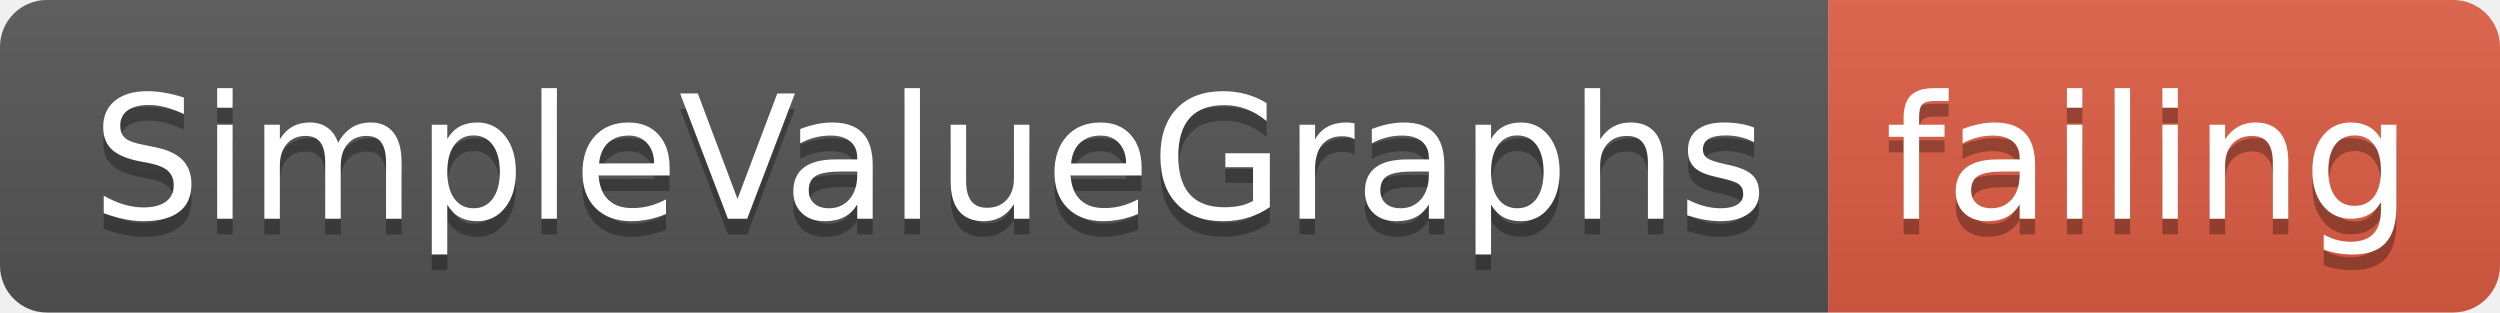
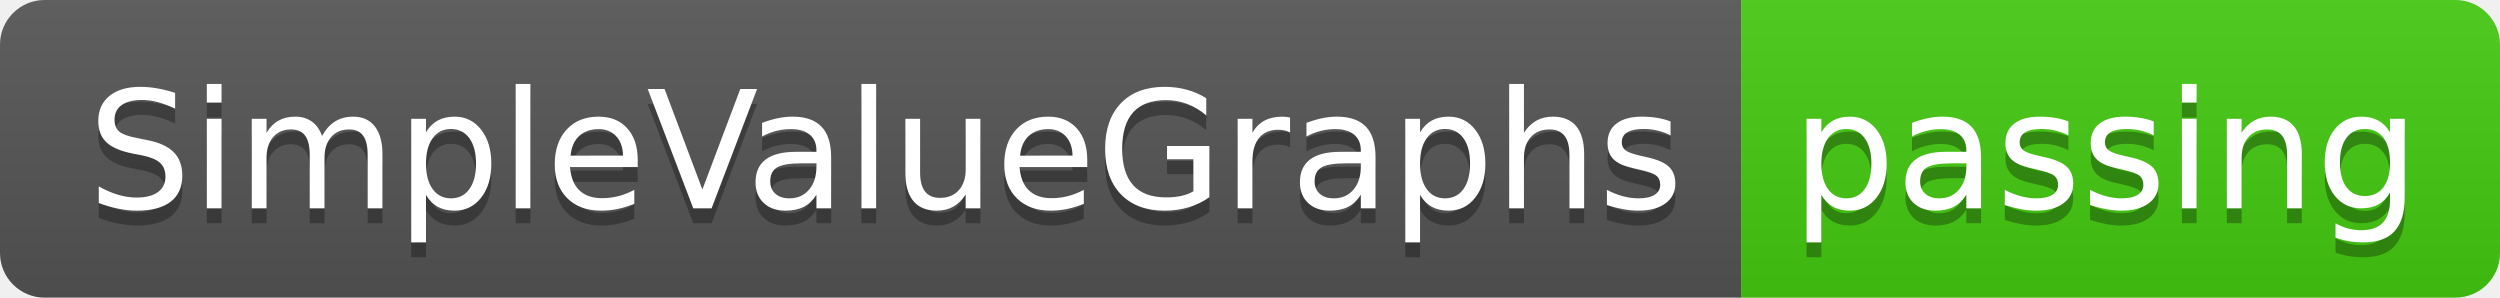
- <svg xmlns="http://www.w3.org/2000/svg" width="160" height="20">
+ <svg xmlns="http://www.w3.org/2000/svg" width="168" height="20">
  <linearGradient id="smooth" x2="0" y2="100%">
    <stop offset="0" stop-color="#bbb" stop-opacity=".1" />
    <stop offset="1" stop-opacity=".1" />
  </linearGradient>
  <clipPath id="round">
-     <rect width="160" height="20" rx="3" fill="#fff" />
+     <rect width="168" height="20" rx="3" fill="#fff" />
  </clipPath>
  <g clip-path="url(#round)">
    <rect width="117" height="20" fill="#555" />
-     <rect x="117" width="43" height="20" fill="#e05d44" />
-     <rect width="160" height="20" fill="url(#smooth)" />
+     <rect x="117" width="51" height="20" fill="#4c1" />
+     <rect width="168" height="20" fill="url(#smooth)" />
  </g>
  <g fill="#fff" text-anchor="middle" font-family="DejaVu Sans,Verdana,Geneva,sans-serif" font-size="110">
    <text x="595" y="150" fill="#010101" fill-opacity=".3" transform="scale(0.1)" textLength="1070" lengthAdjust="spacing">SimpleValueGraphs</text>
    <text x="595" y="140" transform="scale(0.1)" textLength="1070" lengthAdjust="spacing">SimpleValueGraphs</text>
-     <text x="1375" y="150" fill="#010101" fill-opacity=".3" transform="scale(0.1)" textLength="330" lengthAdjust="spacing">failing</text>
-     <text x="1375" y="140" transform="scale(0.1)" textLength="330" lengthAdjust="spacing">failing</text>
+     <text x="1415" y="150" fill="#010101" fill-opacity=".3" transform="scale(0.1)" textLength="410" lengthAdjust="spacing">passing</text>
+     <text x="1415" y="140" transform="scale(0.1)" textLength="410" lengthAdjust="spacing">passing</text>
  </g>
</svg>
